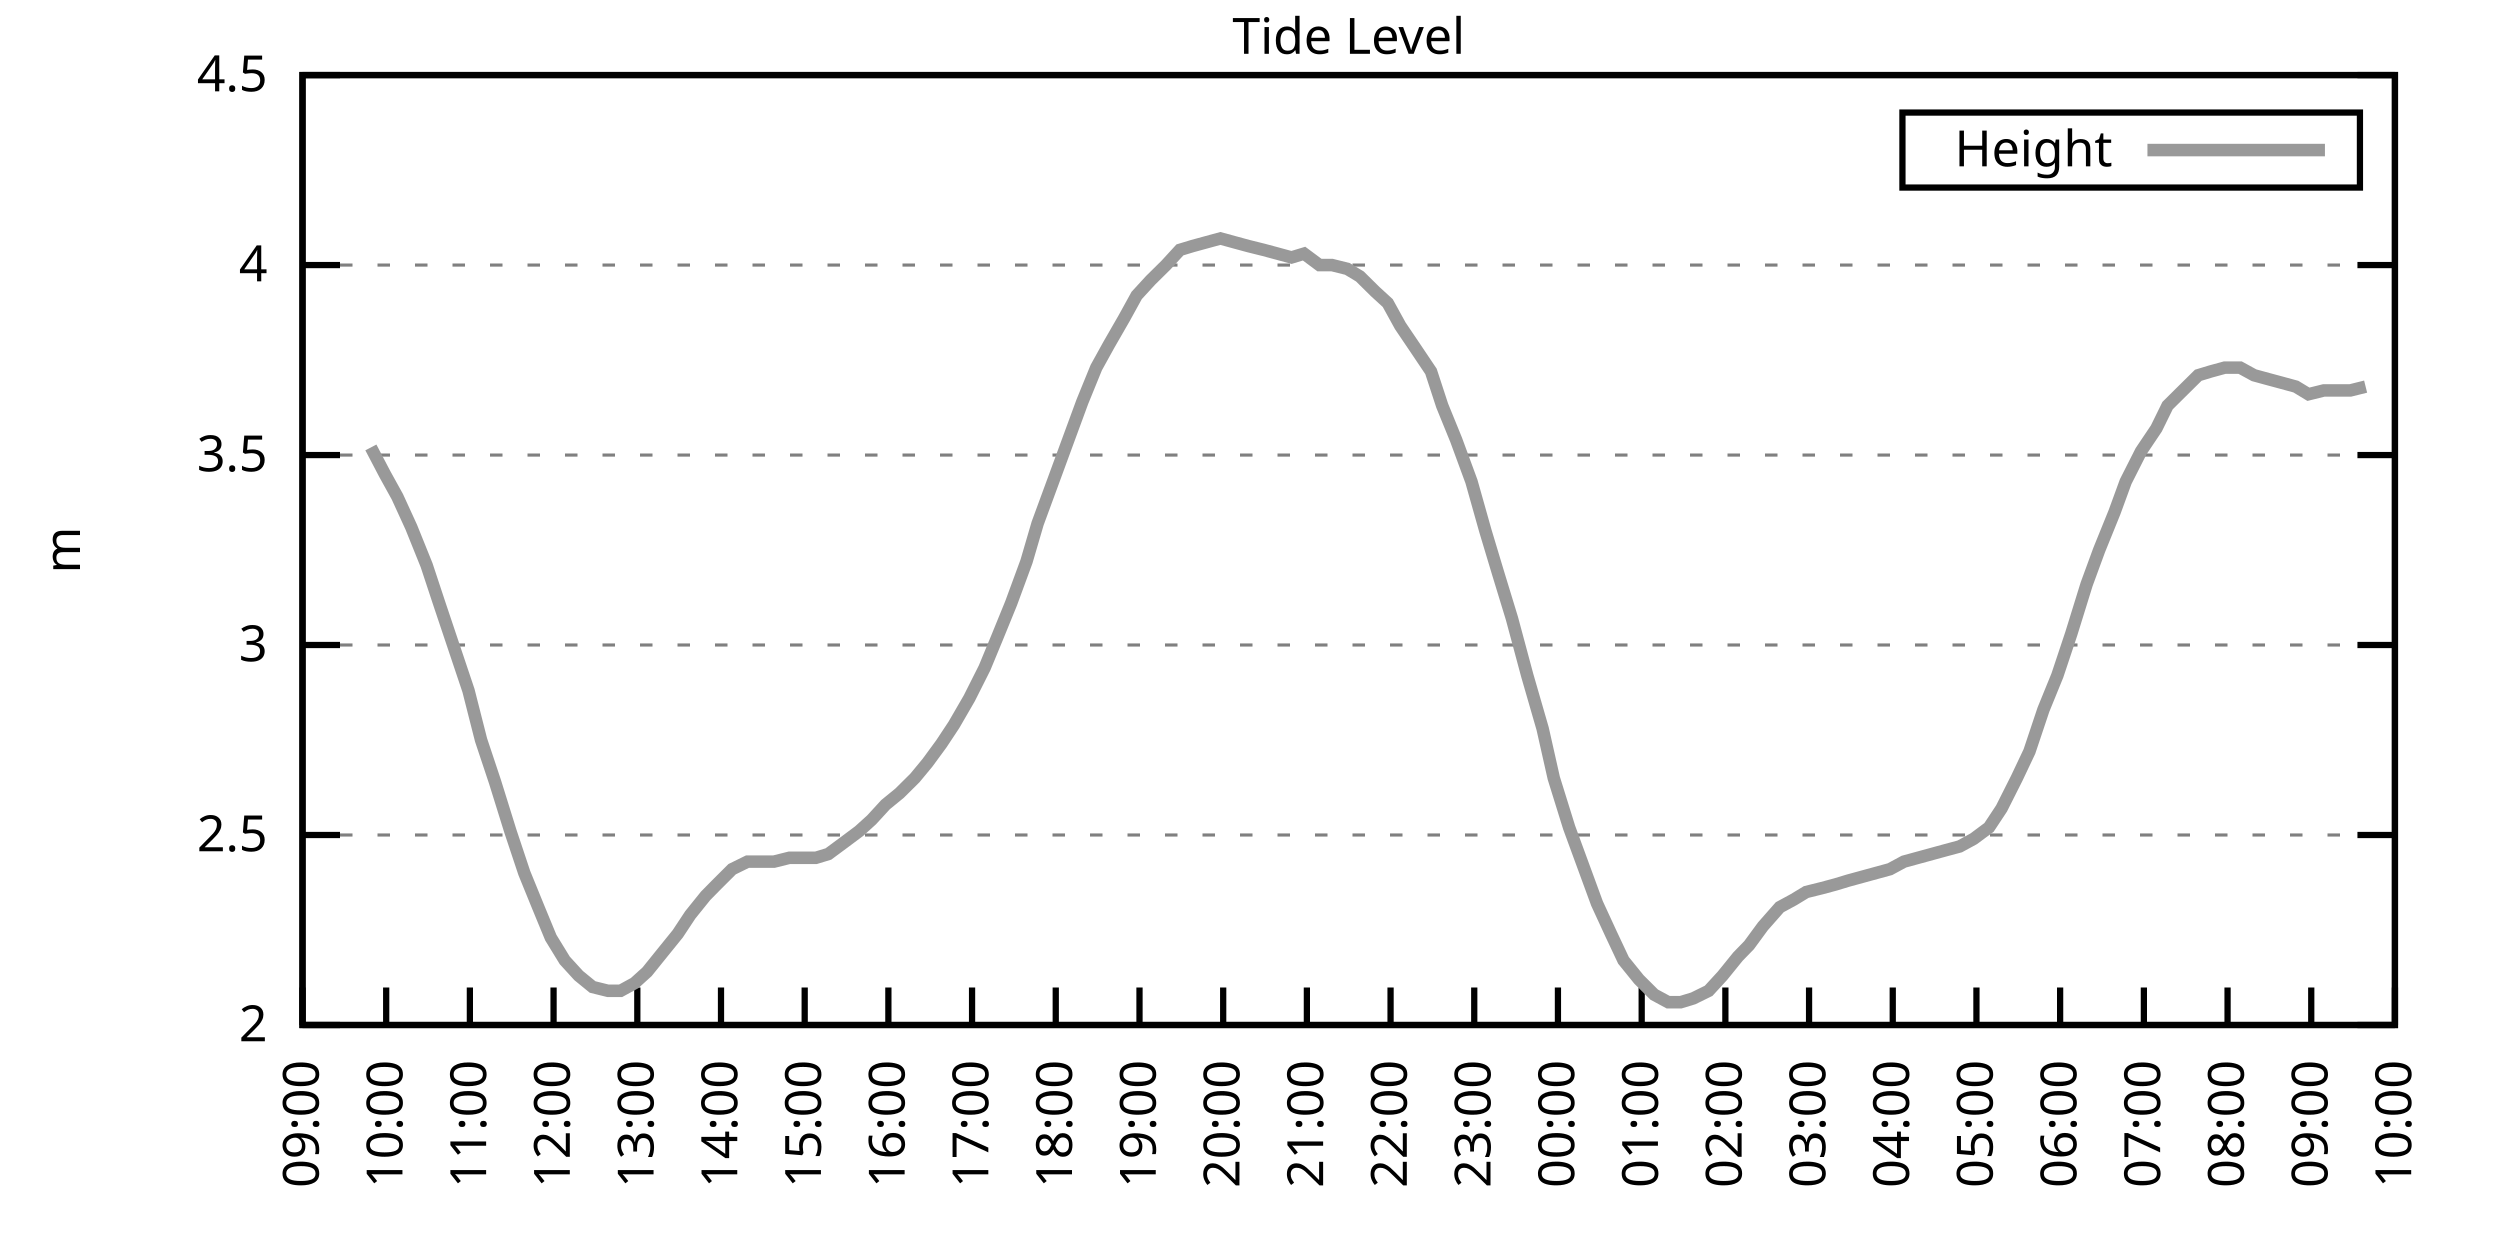
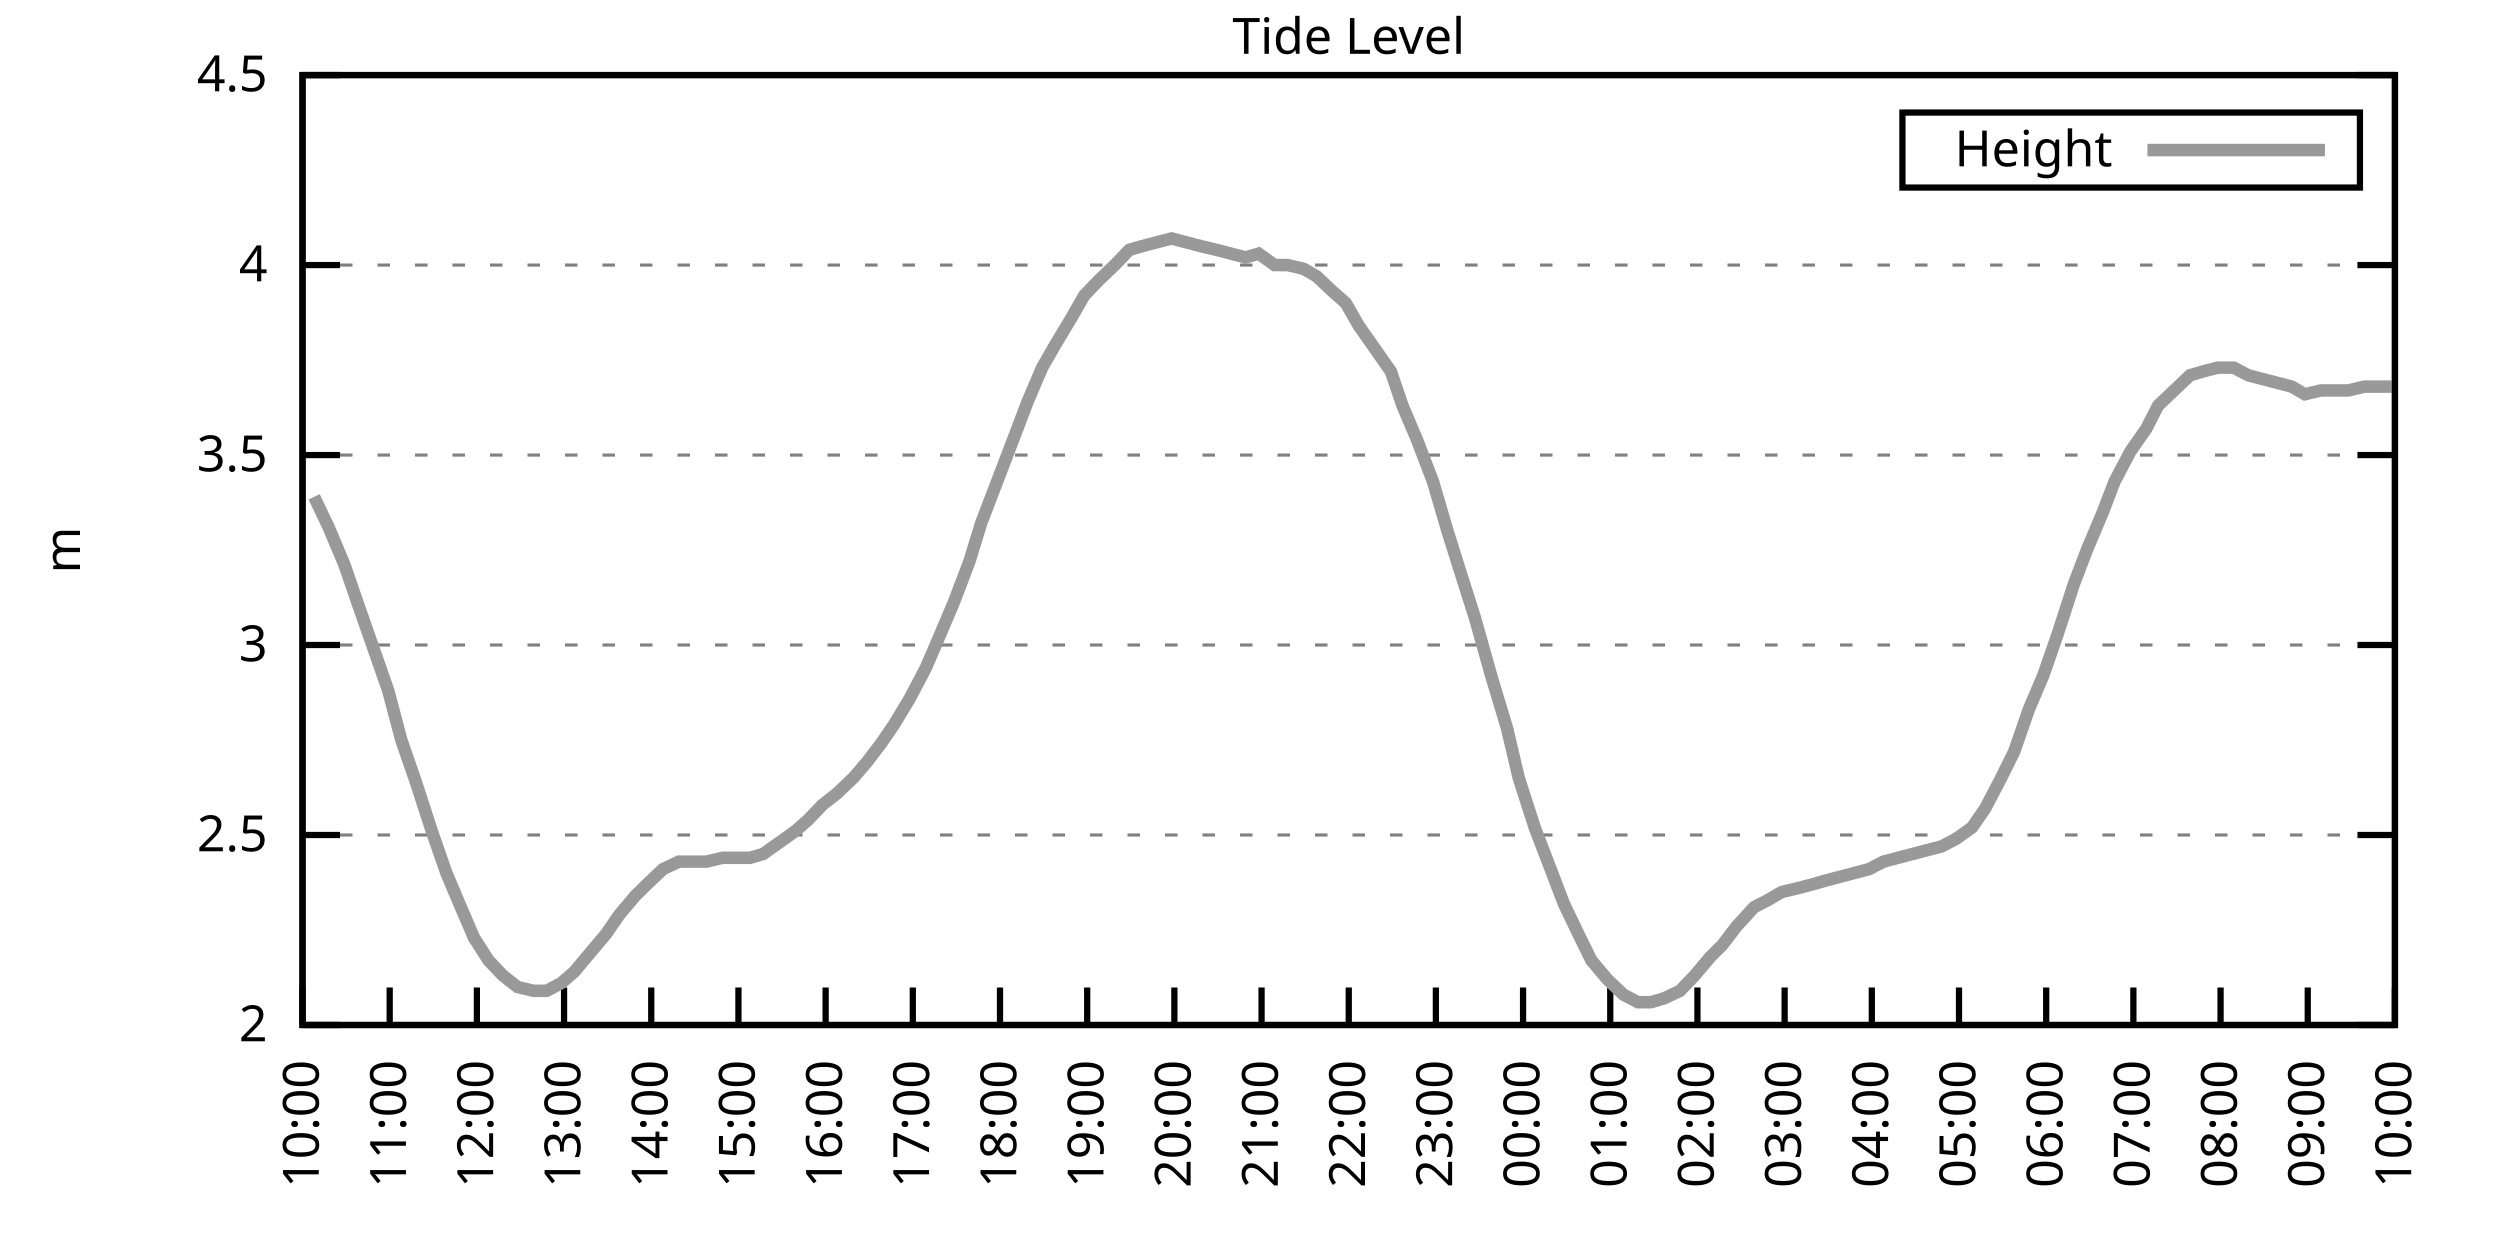
<svg xmlns="http://www.w3.org/2000/svg" xmlns:xlink="http://www.w3.org/1999/xlink" width="400" height="200" viewBox="0 0 400 200">
  <g id="gnuplot_canvas">
    <rect x="0" y="0" width="400" height="200" fill="none" />
    <defs>
      <circle id="gpDot" r="0.5" stroke-width="0.5" stroke="currentColor" />
      <path id="gpPt0" stroke-width="0.333" stroke="currentColor" d="M-1,0 h2 M0,-1 v2" />
      <path id="gpPt1" stroke-width="0.333" stroke="currentColor" d="M-1,-1 L1,1 M1,-1 L-1,1" />
      <path id="gpPt2" stroke-width="0.333" stroke="currentColor" d="M-1,0 L1,0 M0,-1 L0,1 M-1,-1 L1,1 M-1,1 L1,-1" />
      <rect id="gpPt3" stroke-width="0.333" stroke="currentColor" x="-1" y="-1" width="2" height="2" />
      <rect id="gpPt4" stroke-width="0.333" stroke="currentColor" fill="currentColor" x="-1" y="-1" width="2" height="2" />
      <circle id="gpPt5" stroke-width="0.333" stroke="currentColor" cx="0" cy="0" r="1" />
      <use xlink:href="#gpPt5" id="gpPt6" fill="currentColor" stroke="none" />
      <path id="gpPt7" stroke-width="0.333" stroke="currentColor" d="M0,-1.33 L-1.33,0.67 L1.33,0.67 z" />
      <use xlink:href="#gpPt7" id="gpPt8" fill="currentColor" stroke="none" />
      <use xlink:href="#gpPt7" id="gpPt9" stroke="currentColor" transform="rotate(180)" />
      <use xlink:href="#gpPt9" id="gpPt10" fill="currentColor" stroke="none" />
      <use xlink:href="#gpPt3" id="gpPt11" stroke="currentColor" transform="rotate(45)" />
      <use xlink:href="#gpPt11" id="gpPt12" fill="currentColor" stroke="none" />
      <path id="gpPt13" stroke-width="0.333" stroke="currentColor" d="M0,1.330 L1.265,0.411 L0.782,-1.067 L-0.782,-1.076 L-1.265,0.411 z" />
      <use xlink:href="#gpPt13" id="gpPt14" fill="currentColor" stroke="none" />
      <filter id="textbox" filterUnits="objectBoundingBox" x="0" y="0" height="1" width="1">
        <feFlood flood-color="white" flood-opacity="1" result="bgnd" />
        <feComposite in="SourceGraphic" in2="bgnd" operator="atop" />
      </filter>
      <filter id="greybox" filterUnits="objectBoundingBox" x="0" y="0" height="1" width="1">
        <feFlood flood-color="lightgrey" flood-opacity="1" result="grey" />
        <feComposite in="SourceGraphic" in2="grey" operator="atop" />
      </filter>
    </defs>
    <g fill="none" color="white" stroke="currentColor" stroke-width="1.00" stroke-linecap="butt" stroke-linejoin="miter">
</g>
    <g fill="none" color="black" stroke="currentColor" stroke-width="1.00" stroke-linecap="butt" stroke-linejoin="miter">
      <g stroke="none" shape-rendering="crispEdges">
        <polygon fill="rgb(255, 255, 255)" points="48.40,164.00 383.18,164.00 383.18,12.02 48.40,12.02 " />
      </g>
    </g>
    <g fill="none" color="black" stroke="currentColor" stroke-width="1.00" stroke-linecap="butt" stroke-linejoin="miter">
</g>
    <g fill="none" color="black" stroke="black" stroke-width="0.50" stroke-linecap="butt" stroke-linejoin="miter">
</g>
    <g fill="none" color="gray" stroke="currentColor" stroke-width="0.50" stroke-linecap="butt" stroke-linejoin="miter">
      <path stroke="gray" stroke-dasharray="2,4" class="gridline" d="M48.40,164.00 L383.19,164.00  " />
    </g>
    <g fill="none" color="gray" stroke="gray" stroke-width="1.00" stroke-linecap="butt" stroke-linejoin="miter">
</g>
    <g fill="none" color="black" stroke="currentColor" stroke-width="1.00" stroke-linecap="butt" stroke-linejoin="miter">
      <path stroke="black" d="M48.40,164.00 L54.40,164.00 M383.19,164.00 L377.19,164.00  " />
      <g transform="translate(42.80,166.60)" stroke="none" fill="black" font-family="Sans" font-size="8.00" text-anchor="end">
        <text>
          <tspan font-family="Sans"> 2</tspan>
        </text>
      </g>
    </g>
    <g fill="none" color="black" stroke="currentColor" stroke-width="1.00" stroke-linecap="butt" stroke-linejoin="miter">
</g>
    <g fill="none" color="black" stroke="black" stroke-width="0.50" stroke-linecap="butt" stroke-linejoin="miter">
</g>
    <g fill="none" color="gray" stroke="currentColor" stroke-width="0.50" stroke-linecap="butt" stroke-linejoin="miter">
      <path stroke="gray" stroke-dasharray="2,4" class="gridline" d="M48.40,133.60 L383.19,133.60  " />
    </g>
    <g fill="none" color="gray" stroke="gray" stroke-width="1.00" stroke-linecap="butt" stroke-linejoin="miter">
</g>
    <g fill="none" color="black" stroke="currentColor" stroke-width="1.00" stroke-linecap="butt" stroke-linejoin="miter">
      <path stroke="black" d="M48.40,133.60 L54.40,133.60 M383.19,133.60 L377.19,133.60  " />
      <g transform="translate(42.80,136.20)" stroke="none" fill="black" font-family="Sans" font-size="8.00" text-anchor="end">
        <text>
          <tspan font-family="Sans"> 2.5</tspan>
        </text>
      </g>
    </g>
    <g fill="none" color="black" stroke="currentColor" stroke-width="1.00" stroke-linecap="butt" stroke-linejoin="miter">
</g>
    <g fill="none" color="black" stroke="black" stroke-width="0.50" stroke-linecap="butt" stroke-linejoin="miter">
</g>
    <g fill="none" color="gray" stroke="currentColor" stroke-width="0.50" stroke-linecap="butt" stroke-linejoin="miter">
      <path stroke="gray" stroke-dasharray="2,4" class="gridline" d="M48.40,103.20 L383.19,103.20  " />
    </g>
    <g fill="none" color="gray" stroke="gray" stroke-width="1.00" stroke-linecap="butt" stroke-linejoin="miter">
</g>
    <g fill="none" color="black" stroke="currentColor" stroke-width="1.00" stroke-linecap="butt" stroke-linejoin="miter">
      <path stroke="black" d="M48.40,103.20 L54.40,103.20 M383.19,103.20 L377.19,103.20  " />
      <g transform="translate(42.80,105.80)" stroke="none" fill="black" font-family="Sans" font-size="8.00" text-anchor="end">
        <text>
          <tspan font-family="Sans"> 3</tspan>
        </text>
      </g>
    </g>
    <g fill="none" color="black" stroke="currentColor" stroke-width="1.00" stroke-linecap="butt" stroke-linejoin="miter">
</g>
    <g fill="none" color="black" stroke="black" stroke-width="0.50" stroke-linecap="butt" stroke-linejoin="miter">
</g>
    <g fill="none" color="gray" stroke="currentColor" stroke-width="0.50" stroke-linecap="butt" stroke-linejoin="miter">
      <path stroke="gray" stroke-dasharray="2,4" class="gridline" d="M48.40,72.81 L383.19,72.81  " />
    </g>
    <g fill="none" color="gray" stroke="gray" stroke-width="1.00" stroke-linecap="butt" stroke-linejoin="miter">
</g>
    <g fill="none" color="black" stroke="currentColor" stroke-width="1.00" stroke-linecap="butt" stroke-linejoin="miter">
      <path stroke="black" d="M48.40,72.81 L54.40,72.81 M383.19,72.81 L377.19,72.81  " />
      <g transform="translate(42.80,75.41)" stroke="none" fill="black" font-family="Sans" font-size="8.00" text-anchor="end">
        <text>
          <tspan font-family="Sans"> 3.5</tspan>
        </text>
      </g>
    </g>
    <g fill="none" color="black" stroke="currentColor" stroke-width="1.00" stroke-linecap="butt" stroke-linejoin="miter">
</g>
    <g fill="none" color="black" stroke="black" stroke-width="0.50" stroke-linecap="butt" stroke-linejoin="miter">
</g>
    <g fill="none" color="gray" stroke="currentColor" stroke-width="0.50" stroke-linecap="butt" stroke-linejoin="miter">
      <path stroke="gray" stroke-dasharray="2,4" class="gridline" d="M48.40,42.41 L383.19,42.41  " />
    </g>
    <g fill="none" color="gray" stroke="gray" stroke-width="1.00" stroke-linecap="butt" stroke-linejoin="miter">
</g>
    <g fill="none" color="black" stroke="currentColor" stroke-width="1.00" stroke-linecap="butt" stroke-linejoin="miter">
      <path stroke="black" d="M48.40,42.41 L54.40,42.41 M383.19,42.41 L377.19,42.41  " />
      <g transform="translate(42.80,45.01)" stroke="none" fill="black" font-family="Sans" font-size="8.00" text-anchor="end">
        <text>
          <tspan font-family="Sans"> 4</tspan>
        </text>
      </g>
    </g>
    <g fill="none" color="black" stroke="currentColor" stroke-width="1.00" stroke-linecap="butt" stroke-linejoin="miter">
</g>
    <g fill="none" color="black" stroke="black" stroke-width="0.50" stroke-linecap="butt" stroke-linejoin="miter">
</g>
    <g fill="none" color="gray" stroke="currentColor" stroke-width="0.50" stroke-linecap="butt" stroke-linejoin="miter">
      <path stroke="gray" stroke-dasharray="2,4" class="gridline" d="M48.40,12.01 L383.19,12.01  " />
    </g>
    <g fill="none" color="gray" stroke="gray" stroke-width="1.00" stroke-linecap="butt" stroke-linejoin="miter">
</g>
    <g fill="none" color="black" stroke="currentColor" stroke-width="1.00" stroke-linecap="butt" stroke-linejoin="miter">
      <path stroke="black" d="M48.40,12.01 L54.40,12.01 M383.19,12.01 L377.19,12.01  " />
      <g transform="translate(42.80,14.61)" stroke="none" fill="black" font-family="Sans" font-size="8.00" text-anchor="end">
        <text>
          <tspan font-family="Sans"> 4.5</tspan>
        </text>
      </g>
    </g>
    <g fill="none" color="black" stroke="currentColor" stroke-width="1.00" stroke-linecap="butt" stroke-linejoin="miter">
      <path stroke="black" d="M48.40,164.00 L48.40,158.00  " />
      <g transform="translate(51.00,169.60) rotate(270.00)" stroke="none" fill="black" font-family="Sans" font-size="8.00" text-anchor="end">
        <text>
-           <tspan font-family="Sans">09:00</tspan>
-         </text>
-       </g>
-     </g>
-     <g fill="none" color="black" stroke="currentColor" stroke-width="1.00" stroke-linecap="butt" stroke-linejoin="miter">
-       <path stroke="black" d="M61.79,164.00 L61.79,158.00  " />
-       <g transform="translate(64.39,169.60) rotate(270.00)" stroke="none" fill="black" font-family="Sans" font-size="8.00" text-anchor="end">
-         <text>
          <tspan font-family="Sans">10:00</tspan>
        </text>
      </g>
    </g>
    <g fill="none" color="black" stroke="currentColor" stroke-width="1.00" stroke-linecap="butt" stroke-linejoin="miter">
-       <path stroke="black" d="M75.18,164.00 L75.18,158.00  " />
-       <g transform="translate(77.78,169.60) rotate(270.00)" stroke="none" fill="black" font-family="Sans" font-size="8.00" text-anchor="end">
+       <path stroke="black" d="M62.35,164.00 L62.35,158.00  " />
+       <g transform="translate(64.95,169.60) rotate(270.00)" stroke="none" fill="black" font-family="Sans" font-size="8.00" text-anchor="end">
        <text>
          <tspan font-family="Sans">11:00</tspan>
        </text>
      </g>
    </g>
    <g fill="none" color="black" stroke="currentColor" stroke-width="1.00" stroke-linecap="butt" stroke-linejoin="miter">
-       <path stroke="black" d="M88.57,164.00 L88.57,158.00  " />
-       <g transform="translate(91.17,169.60) rotate(270.00)" stroke="none" fill="black" font-family="Sans" font-size="8.00" text-anchor="end">
+       <path stroke="black" d="M76.30,164.00 L76.30,158.00  " />
+       <g transform="translate(78.90,169.60) rotate(270.00)" stroke="none" fill="black" font-family="Sans" font-size="8.00" text-anchor="end">
        <text>
          <tspan font-family="Sans">12:00</tspan>
        </text>
      </g>
    </g>
    <g fill="none" color="black" stroke="currentColor" stroke-width="1.00" stroke-linecap="butt" stroke-linejoin="miter">
-       <path stroke="black" d="M101.97,164.00 L101.97,158.00  " />
-       <g transform="translate(104.57,169.60) rotate(270.00)" stroke="none" fill="black" font-family="Sans" font-size="8.00" text-anchor="end">
+       <path stroke="black" d="M90.25,164.00 L90.25,158.00  " />
+       <g transform="translate(92.85,169.60) rotate(270.00)" stroke="none" fill="black" font-family="Sans" font-size="8.00" text-anchor="end">
        <text>
          <tspan font-family="Sans">13:00</tspan>
        </text>
      </g>
    </g>
    <g fill="none" color="black" stroke="currentColor" stroke-width="1.00" stroke-linecap="butt" stroke-linejoin="miter">
-       <path stroke="black" d="M115.36,164.00 L115.36,158.00  " />
-       <g transform="translate(117.96,169.60) rotate(270.00)" stroke="none" fill="black" font-family="Sans" font-size="8.00" text-anchor="end">
+       <path stroke="black" d="M104.20,164.00 L104.20,158.00  " />
+       <g transform="translate(106.80,169.60) rotate(270.00)" stroke="none" fill="black" font-family="Sans" font-size="8.00" text-anchor="end">
        <text>
          <tspan font-family="Sans">14:00</tspan>
        </text>
      </g>
    </g>
    <g fill="none" color="black" stroke="currentColor" stroke-width="1.00" stroke-linecap="butt" stroke-linejoin="miter">
-       <path stroke="black" d="M128.75,164.00 L128.75,158.00  " />
-       <g transform="translate(131.35,169.60) rotate(270.00)" stroke="none" fill="black" font-family="Sans" font-size="8.00" text-anchor="end">
+       <path stroke="black" d="M118.15,164.00 L118.15,158.00  " />
+       <g transform="translate(120.75,169.60) rotate(270.00)" stroke="none" fill="black" font-family="Sans" font-size="8.00" text-anchor="end">
        <text>
          <tspan font-family="Sans">15:00</tspan>
        </text>
      </g>
    </g>
    <g fill="none" color="black" stroke="currentColor" stroke-width="1.00" stroke-linecap="butt" stroke-linejoin="miter">
-       <path stroke="black" d="M142.14,164.00 L142.14,158.00  " />
-       <g transform="translate(144.74,169.60) rotate(270.00)" stroke="none" fill="black" font-family="Sans" font-size="8.00" text-anchor="end">
+       <path stroke="black" d="M132.10,164.00 L132.10,158.00  " />
+       <g transform="translate(134.70,169.60) rotate(270.00)" stroke="none" fill="black" font-family="Sans" font-size="8.00" text-anchor="end">
        <text>
          <tspan font-family="Sans">16:00</tspan>
        </text>
      </g>
    </g>
    <g fill="none" color="black" stroke="currentColor" stroke-width="1.00" stroke-linecap="butt" stroke-linejoin="miter">
-       <path stroke="black" d="M155.53,164.00 L155.53,158.00  " />
-       <g transform="translate(158.13,169.60) rotate(270.00)" stroke="none" fill="black" font-family="Sans" font-size="8.00" text-anchor="end">
+       <path stroke="black" d="M146.05,164.00 L146.05,158.00  " />
+       <g transform="translate(148.65,169.60) rotate(270.00)" stroke="none" fill="black" font-family="Sans" font-size="8.00" text-anchor="end">
        <text>
          <tspan font-family="Sans">17:00</tspan>
        </text>
      </g>
    </g>
    <g fill="none" color="black" stroke="currentColor" stroke-width="1.00" stroke-linecap="butt" stroke-linejoin="miter">
-       <path stroke="black" d="M168.92,164.00 L168.92,158.00  " />
-       <g transform="translate(171.52,169.60) rotate(270.00)" stroke="none" fill="black" font-family="Sans" font-size="8.00" text-anchor="end">
+       <path stroke="black" d="M160.00,164.00 L160.00,158.00  " />
+       <g transform="translate(162.60,169.60) rotate(270.00)" stroke="none" fill="black" font-family="Sans" font-size="8.00" text-anchor="end">
        <text>
          <tspan font-family="Sans">18:00</tspan>
        </text>
      </g>
    </g>
    <g fill="none" color="black" stroke="currentColor" stroke-width="1.00" stroke-linecap="butt" stroke-linejoin="miter">
-       <path stroke="black" d="M182.32,164.00 L182.32,158.00  " />
-       <g transform="translate(184.92,169.60) rotate(270.00)" stroke="none" fill="black" font-family="Sans" font-size="8.00" text-anchor="end">
+       <path stroke="black" d="M173.95,164.00 L173.95,158.00  " />
+       <g transform="translate(176.55,169.60) rotate(270.00)" stroke="none" fill="black" font-family="Sans" font-size="8.00" text-anchor="end">
        <text>
          <tspan font-family="Sans">19:00</tspan>
        </text>
      </g>
    </g>
    <g fill="none" color="black" stroke="currentColor" stroke-width="1.00" stroke-linecap="butt" stroke-linejoin="miter">
-       <path stroke="black" d="M195.71,164.00 L195.71,158.00  " />
-       <g transform="translate(198.31,169.60) rotate(270.00)" stroke="none" fill="black" font-family="Sans" font-size="8.00" text-anchor="end">
+       <path stroke="black" d="M187.90,164.00 L187.90,158.00  " />
+       <g transform="translate(190.50,169.60) rotate(270.00)" stroke="none" fill="black" font-family="Sans" font-size="8.00" text-anchor="end">
        <text>
          <tspan font-family="Sans">20:00</tspan>
        </text>
      </g>
    </g>
    <g fill="none" color="black" stroke="currentColor" stroke-width="1.00" stroke-linecap="butt" stroke-linejoin="miter">
-       <path stroke="black" d="M209.10,164.00 L209.10,158.00  " />
-       <g transform="translate(211.70,169.60) rotate(270.00)" stroke="none" fill="black" font-family="Sans" font-size="8.00" text-anchor="end">
+       <path stroke="black" d="M201.85,164.00 L201.85,158.00  " />
+       <g transform="translate(204.45,169.60) rotate(270.00)" stroke="none" fill="black" font-family="Sans" font-size="8.00" text-anchor="end">
        <text>
          <tspan font-family="Sans">21:00</tspan>
        </text>
      </g>
    </g>
    <g fill="none" color="black" stroke="currentColor" stroke-width="1.00" stroke-linecap="butt" stroke-linejoin="miter">
-       <path stroke="black" d="M222.49,164.00 L222.49,158.00  " />
-       <g transform="translate(225.09,169.60) rotate(270.00)" stroke="none" fill="black" font-family="Sans" font-size="8.00" text-anchor="end">
+       <path stroke="black" d="M215.80,164.00 L215.80,158.00  " />
+       <g transform="translate(218.40,169.60) rotate(270.00)" stroke="none" fill="black" font-family="Sans" font-size="8.00" text-anchor="end">
        <text>
          <tspan font-family="Sans">22:00</tspan>
        </text>
      </g>
    </g>
    <g fill="none" color="black" stroke="currentColor" stroke-width="1.00" stroke-linecap="butt" stroke-linejoin="miter">
-       <path stroke="black" d="M235.88,164.00 L235.88,158.00  " />
-       <g transform="translate(238.48,169.60) rotate(270.00)" stroke="none" fill="black" font-family="Sans" font-size="8.00" text-anchor="end">
+       <path stroke="black" d="M229.74,164.00 L229.74,158.00  " />
+       <g transform="translate(232.34,169.60) rotate(270.00)" stroke="none" fill="black" font-family="Sans" font-size="8.00" text-anchor="end">
        <text>
          <tspan font-family="Sans">23:00</tspan>
        </text>
      </g>
    </g>
    <g fill="none" color="black" stroke="currentColor" stroke-width="1.00" stroke-linecap="butt" stroke-linejoin="miter">
-       <path stroke="black" d="M249.27,164.00 L249.27,158.00  " />
-       <g transform="translate(251.87,169.60) rotate(270.00)" stroke="none" fill="black" font-family="Sans" font-size="8.00" text-anchor="end">
+       <path stroke="black" d="M243.69,164.00 L243.69,158.00  " />
+       <g transform="translate(246.29,169.60) rotate(270.00)" stroke="none" fill="black" font-family="Sans" font-size="8.00" text-anchor="end">
        <text>
          <tspan font-family="Sans">00:00</tspan>
        </text>
      </g>
    </g>
    <g fill="none" color="black" stroke="currentColor" stroke-width="1.00" stroke-linecap="butt" stroke-linejoin="miter">
-       <path stroke="black" d="M262.67,164.00 L262.67,158.00  " />
-       <g transform="translate(265.27,169.60) rotate(270.00)" stroke="none" fill="black" font-family="Sans" font-size="8.00" text-anchor="end">
+       <path stroke="black" d="M257.64,164.00 L257.64,158.00  " />
+       <g transform="translate(260.24,169.60) rotate(270.00)" stroke="none" fill="black" font-family="Sans" font-size="8.00" text-anchor="end">
        <text>
          <tspan font-family="Sans">01:00</tspan>
        </text>
      </g>
    </g>
    <g fill="none" color="black" stroke="currentColor" stroke-width="1.00" stroke-linecap="butt" stroke-linejoin="miter">
-       <path stroke="black" d="M276.06,164.00 L276.06,158.00  " />
-       <g transform="translate(278.66,169.60) rotate(270.00)" stroke="none" fill="black" font-family="Sans" font-size="8.00" text-anchor="end">
+       <path stroke="black" d="M271.59,164.00 L271.59,158.00  " />
+       <g transform="translate(274.19,169.60) rotate(270.00)" stroke="none" fill="black" font-family="Sans" font-size="8.00" text-anchor="end">
        <text>
          <tspan font-family="Sans">02:00</tspan>
        </text>
      </g>
    </g>
    <g fill="none" color="black" stroke="currentColor" stroke-width="1.00" stroke-linecap="butt" stroke-linejoin="miter">
-       <path stroke="black" d="M289.45,164.00 L289.45,158.00  " />
-       <g transform="translate(292.05,169.60) rotate(270.00)" stroke="none" fill="black" font-family="Sans" font-size="8.00" text-anchor="end">
+       <path stroke="black" d="M285.54,164.00 L285.54,158.00  " />
+       <g transform="translate(288.14,169.60) rotate(270.00)" stroke="none" fill="black" font-family="Sans" font-size="8.00" text-anchor="end">
        <text>
          <tspan font-family="Sans">03:00</tspan>
        </text>
      </g>
    </g>
    <g fill="none" color="black" stroke="currentColor" stroke-width="1.00" stroke-linecap="butt" stroke-linejoin="miter">
-       <path stroke="black" d="M302.84,164.00 L302.84,158.00  " />
-       <g transform="translate(305.44,169.60) rotate(270.00)" stroke="none" fill="black" font-family="Sans" font-size="8.00" text-anchor="end">
+       <path stroke="black" d="M299.49,164.00 L299.49,158.00  " />
+       <g transform="translate(302.09,169.60) rotate(270.00)" stroke="none" fill="black" font-family="Sans" font-size="8.00" text-anchor="end">
        <text>
          <tspan font-family="Sans">04:00</tspan>
        </text>
      </g>
    </g>
    <g fill="none" color="black" stroke="currentColor" stroke-width="1.00" stroke-linecap="butt" stroke-linejoin="miter">
-       <path stroke="black" d="M316.23,164.00 L316.23,158.00  " />
-       <g transform="translate(318.83,169.60) rotate(270.00)" stroke="none" fill="black" font-family="Sans" font-size="8.00" text-anchor="end">
+       <path stroke="black" d="M313.44,164.00 L313.44,158.00  " />
+       <g transform="translate(316.04,169.60) rotate(270.00)" stroke="none" fill="black" font-family="Sans" font-size="8.00" text-anchor="end">
        <text>
          <tspan font-family="Sans">05:00</tspan>
        </text>
      </g>
    </g>
    <g fill="none" color="black" stroke="currentColor" stroke-width="1.00" stroke-linecap="butt" stroke-linejoin="miter">
-       <path stroke="black" d="M329.62,164.00 L329.62,158.00  " />
-       <g transform="translate(332.22,169.60) rotate(270.00)" stroke="none" fill="black" font-family="Sans" font-size="8.00" text-anchor="end">
+       <path stroke="black" d="M327.39,164.00 L327.39,158.00  " />
+       <g transform="translate(329.99,169.60) rotate(270.00)" stroke="none" fill="black" font-family="Sans" font-size="8.00" text-anchor="end">
        <text>
          <tspan font-family="Sans">06:00</tspan>
        </text>
      </g>
    </g>
    <g fill="none" color="black" stroke="currentColor" stroke-width="1.00" stroke-linecap="butt" stroke-linejoin="miter">
-       <path stroke="black" d="M343.02,164.00 L343.02,158.00  " />
-       <g transform="translate(345.62,169.60) rotate(270.00)" stroke="none" fill="black" font-family="Sans" font-size="8.00" text-anchor="end">
+       <path stroke="black" d="M341.34,164.00 L341.34,158.00  " />
+       <g transform="translate(343.94,169.60) rotate(270.00)" stroke="none" fill="black" font-family="Sans" font-size="8.00" text-anchor="end">
        <text>
          <tspan font-family="Sans">07:00</tspan>
        </text>
      </g>
    </g>
    <g fill="none" color="black" stroke="currentColor" stroke-width="1.00" stroke-linecap="butt" stroke-linejoin="miter">
-       <path stroke="black" d="M356.41,164.00 L356.41,158.00  " />
-       <g transform="translate(359.01,169.60) rotate(270.00)" stroke="none" fill="black" font-family="Sans" font-size="8.00" text-anchor="end">
+       <path stroke="black" d="M355.29,164.00 L355.29,158.00  " />
+       <g transform="translate(357.89,169.60) rotate(270.00)" stroke="none" fill="black" font-family="Sans" font-size="8.00" text-anchor="end">
        <text>
          <tspan font-family="Sans">08:00</tspan>
        </text>
      </g>
    </g>
    <g fill="none" color="black" stroke="currentColor" stroke-width="1.00" stroke-linecap="butt" stroke-linejoin="miter">
-       <path stroke="black" d="M369.80,164.00 L369.80,158.00  " />
-       <g transform="translate(372.40,169.60) rotate(270.00)" stroke="none" fill="black" font-family="Sans" font-size="8.00" text-anchor="end">
+       <path stroke="black" d="M369.24,164.00 L369.24,158.00  " />
+       <g transform="translate(371.84,169.60) rotate(270.00)" stroke="none" fill="black" font-family="Sans" font-size="8.00" text-anchor="end">
        <text>
          <tspan font-family="Sans">09:00</tspan>
        </text>
      </g>
    </g>
    <g fill="none" color="black" stroke="currentColor" stroke-width="1.00" stroke-linecap="butt" stroke-linejoin="miter">
      <path stroke="black" d="M383.19,164.00 L383.19,158.00  " />
      <g transform="translate(385.79,169.60) rotate(270.00)" stroke="none" fill="black" font-family="Sans" font-size="8.00" text-anchor="end">
        <text>
          <tspan font-family="Sans">10:00</tspan>
        </text>
      </g>
    </g>
    <g fill="none" color="black" stroke="currentColor" stroke-width="1.00" stroke-linecap="butt" stroke-linejoin="miter">
</g>
    <g fill="none" color="black" stroke="currentColor" stroke-width="1.00" stroke-linecap="butt" stroke-linejoin="miter">
      <path stroke="black" d="M48.40,12.01 L48.40,164.00 L383.19,164.00 L383.19,12.01 L48.40,12.01 Z  " />
    </g>
    <g fill="none" color="black" stroke="currentColor" stroke-width="1.00" stroke-linecap="butt" stroke-linejoin="miter">
</g>
    <g fill="none" color="black" stroke="currentColor" stroke-width="1.00" stroke-linecap="butt" stroke-linejoin="miter">
      <path stroke="black" d="M304.39,30.01 L304.39,18.01 L377.59,18.01 L377.59,30.01 L304.39,30.01 Z  " />
    </g>
    <g id="Tide_level_plot_1">
      <g fill="none" color="white" stroke="black" stroke-width="2.00" stroke-linecap="butt" stroke-linejoin="miter">
</g>
      <g fill="none" color="black" stroke="currentColor" stroke-width="2.00" stroke-linecap="butt" stroke-linejoin="miter">
        <g transform="translate(337.99,26.61)" stroke="none" fill="black" font-family="Sans" font-size="8.00" text-anchor="end">
          <text>
            <tspan font-family="Sans">Height</tspan>
          </text>
        </g>
      </g>
      <g fill="none" color="black" stroke="currentColor" stroke-width="2.00" stroke-linecap="butt" stroke-linejoin="miter">
-         <path stroke="rgb(153, 153, 153)" d="M343.59,24.01 L371.99,24.01 M59.34,71.59 L61.57,75.85 L63.58,79.49 L65.81,84.36 L68.26,90.44 L70.27,96.52   L74.96,110.50 L76.97,118.40 L79.20,125.09 L81.66,132.99 L83.89,139.68 L86.12,145.15 L88.13,150.02 L90.36,153.66   L92.59,156.10 L94.82,157.92 L97.28,158.53 L99.29,158.53 L101.52,157.31 L103.53,155.49 L105.98,152.45 L108.44,149.41   L110.45,146.37 L112.90,143.33 L114.69,141.51 L117.14,139.07 L119.60,137.86 L121.61,137.86 L123.84,137.86 L126.29,137.25   L128.53,137.25 L130.54,137.25 L132.54,136.64 L135.00,134.82 L137.45,132.99 L139.46,131.17 L141.69,128.74 L143.93,126.91   L146.38,124.48 L148.39,122.05 L150.62,119.01 L152.63,115.97 L155.09,111.72 L157.54,106.85 L159.55,101.99 L161.78,96.52   L164.24,89.83 L166.02,83.75 L168.48,77.06 L170.71,70.98 L173.17,64.29 L175.40,58.82 L177.41,55.18 L179.86,50.92   L181.87,47.27 L184.10,44.84 L186.56,42.41 L188.79,39.98 L190.80,39.37 L193.03,38.76 L195.26,38.15 L197.49,38.76   L199.73,39.37 L202.18,39.98 L204.41,40.58 L206.64,41.19 L208.65,40.58 L211.11,42.41 L213.12,42.41 L215.57,43.02   L217.58,44.23 L220.04,46.66 L222.04,48.49 L224.05,52.14 L226.51,55.78 L228.96,59.43 L230.75,64.90 L232.98,70.37   L235.44,77.06 L237.67,84.97 L239.68,91.65 L241.91,98.95 L244.36,108.07 L246.82,116.58 L248.60,124.48 L251.06,132.39   L253.51,139.07 L255.52,144.55 L257.76,149.41 L259.76,153.66 L262.22,156.70 L264.67,159.14 L266.91,160.35 L268.92,160.35   L270.92,159.74 L273.38,158.53 L275.61,156.10 L278.07,153.06 L279.85,151.23 L282.08,148.19 L284.76,145.15 L286.99,143.94   L289.00,142.72 L291.46,142.11 L293.69,141.51 L295.70,140.90 L297.93,140.29 L300.16,139.68 L302.39,139.07 L304.63,137.86   L306.86,137.25 L309.09,136.64 L311.32,136.03 L313.55,135.43 L315.79,134.21 L318.24,132.39 L320.25,129.35 L322.70,124.48   L324.71,120.23 L326.95,113.54 L329.18,108.07 L331.41,101.38 L333.86,93.48 L335.87,88.00 L338.33,81.93 L340.11,77.06   L342.57,72.20 L345.02,68.55 L346.81,64.90 L349.26,62.47 L351.72,60.04 L353.73,59.43 L355.96,58.82 L358.42,58.82   L360.65,60.04 L362.88,60.65 L365.11,61.25 L367.34,61.86 L369.35,63.08 L371.81,62.47 L373.82,62.47 L376.05,62.47   L378.50,61.86  " />
+         <path stroke="rgb(153, 153, 153)" d="M343.59,24.01 L371.99,24.01 M50.26,79.49 L52.58,84.36 L55.14,90.44 L57.23,96.52 L62.12,110.50 L64.21,118.40   L66.53,125.09 L69.09,132.99 L71.42,139.68 L73.74,145.15 L75.83,150.02 L78.16,153.66 L80.48,156.10 L82.81,157.92   L85.37,158.53 L87.46,158.53 L89.78,157.31 L91.88,155.49 L94.43,152.45 L96.99,149.41 L99.08,146.37 L101.64,143.33   L103.50,141.51 L106.06,139.07 L108.62,137.86 L110.71,137.86 L113.03,137.86 L115.59,137.25 L117.92,137.25 L120.01,137.25   L122.10,136.64 L124.66,134.82 L127.22,132.99 L129.31,131.17 L131.63,128.74 L133.96,126.91 L136.51,124.48 L138.61,122.05   L140.93,119.01 L143.02,115.97 L145.58,111.72 L148.14,106.85 L150.23,101.99 L152.56,96.52 L155.11,89.83 L156.97,83.75   L159.53,77.06 L161.86,70.98 L164.41,64.29 L166.74,58.82 L168.83,55.18 L171.39,50.92 L173.48,47.27 L175.81,44.84   L178.36,42.41 L180.69,39.98 L182.78,39.37 L185.11,38.76 L187.43,38.15 L189.76,38.76 L192.08,39.37 L194.64,39.98   L196.96,40.58 L199.29,41.19 L201.38,40.58 L203.94,42.41 L206.03,42.41 L208.59,43.02 L210.68,44.23 L213.24,46.66   L215.33,48.49 L217.42,52.14 L219.98,55.78 L222.54,59.43 L224.40,64.90 L226.72,70.37 L229.28,77.06 L231.60,84.97   L233.70,91.65 L236.02,98.95 L238.58,108.07 L241.14,116.58 L243.00,124.48 L245.55,132.39 L248.11,139.07 L250.20,144.55   L252.53,149.41 L254.62,153.66 L257.18,156.70 L259.74,159.14 L262.06,160.35 L264.15,160.35 L266.25,159.74 L268.80,158.53   L271.13,156.10 L273.69,153.06 L275.55,151.23 L277.87,148.19 L280.66,145.15 L282.99,143.94 L285.08,142.72 L287.64,142.11   L289.96,141.51 L292.05,140.90 L294.38,140.29 L296.70,139.68 L299.03,139.07 L301.35,137.86 L303.68,137.25 L306.00,136.64   L308.33,136.03 L310.65,135.43 L312.98,134.21 L315.53,132.39 L317.63,129.35 L320.18,124.48 L322.28,120.23 L324.60,113.54   L326.93,108.07 L329.25,101.38 L331.81,93.48 L333.90,88.00 L336.46,81.93 L338.32,77.06 L340.88,72.20 L343.43,68.55   L345.29,64.90 L347.85,62.47 L350.41,60.04 L352.50,59.43 L354.83,58.82 L357.38,58.82 L359.71,60.04 L362.03,60.65   L364.36,61.25 L366.68,61.86 L368.78,63.08 L371.33,62.47 L373.43,62.47 L375.75,62.47 L378.31,61.86 L380.63,61.86   L382.73,61.86  " />
      </g>
    </g>
    <g fill="none" color="black" stroke="currentColor" stroke-width="2.00" stroke-linecap="butt" stroke-linejoin="miter">
</g>
    <g fill="none" color="black" stroke="black" stroke-width="1.00" stroke-linecap="butt" stroke-linejoin="miter">
</g>
    <g fill="none" color="black" stroke="currentColor" stroke-width="1.00" stroke-linecap="butt" stroke-linejoin="miter">
      <path stroke="black" d="M48.40,12.01 L48.40,164.00 L383.19,164.00 L383.19,12.01 L48.40,12.01 Z  " />
      <g transform="translate(12.80,88.01) rotate(270.00)" stroke="none" fill="black" font-family="Sans" font-size="8.00" text-anchor="middle">
        <text>
          <tspan font-family="Sans">m</tspan>
        </text>
      </g>
    </g>
    <g fill="none" color="black" stroke="currentColor" stroke-width="1.00" stroke-linecap="butt" stroke-linejoin="miter">
</g>
    <g fill="none" color="black" stroke="currentColor" stroke-width="1.00" stroke-linecap="butt" stroke-linejoin="miter">
      <g transform="translate(215.79,8.61)" stroke="none" fill="black" font-family="Sans" font-size="8.00" text-anchor="middle">
        <text>
          <tspan font-family="Sans">Tide Level</tspan>
        </text>
      </g>
    </g>
    <g fill="none" color="black" stroke="currentColor" stroke-width="1.00" stroke-linecap="butt" stroke-linejoin="miter">
</g>
  </g>
</svg>
